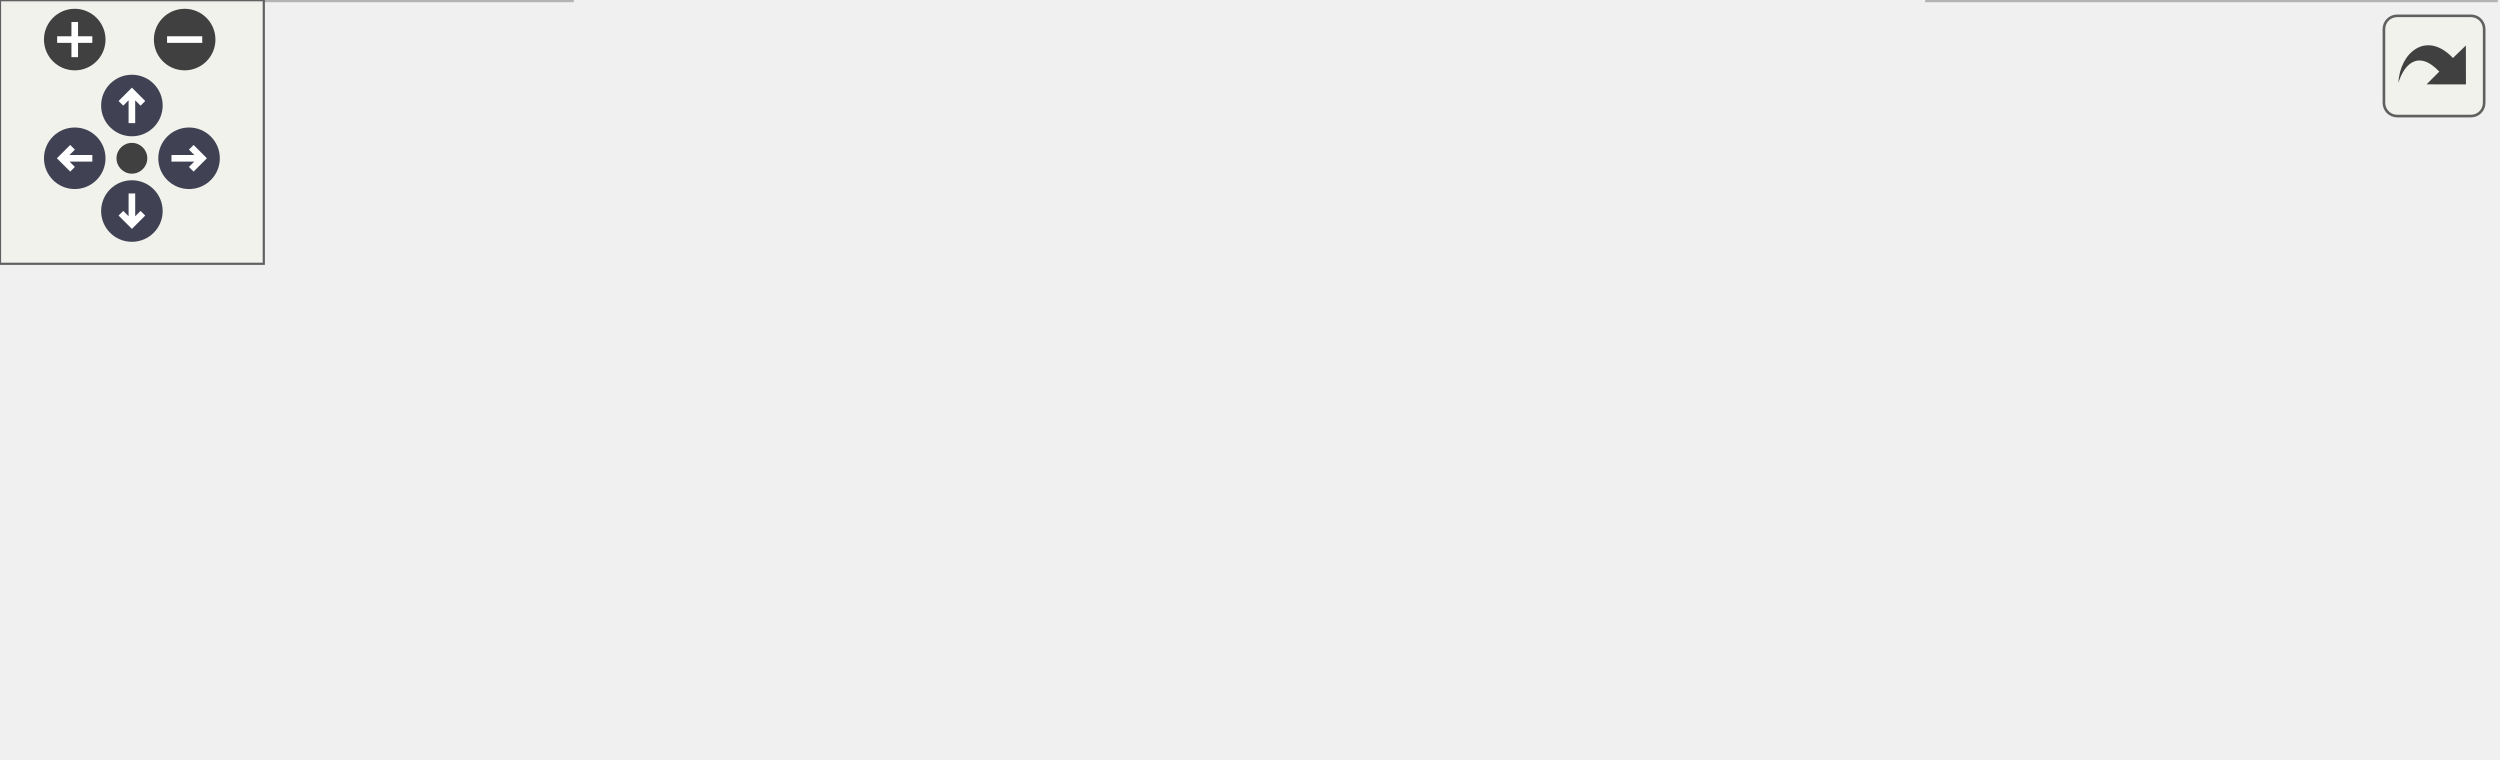
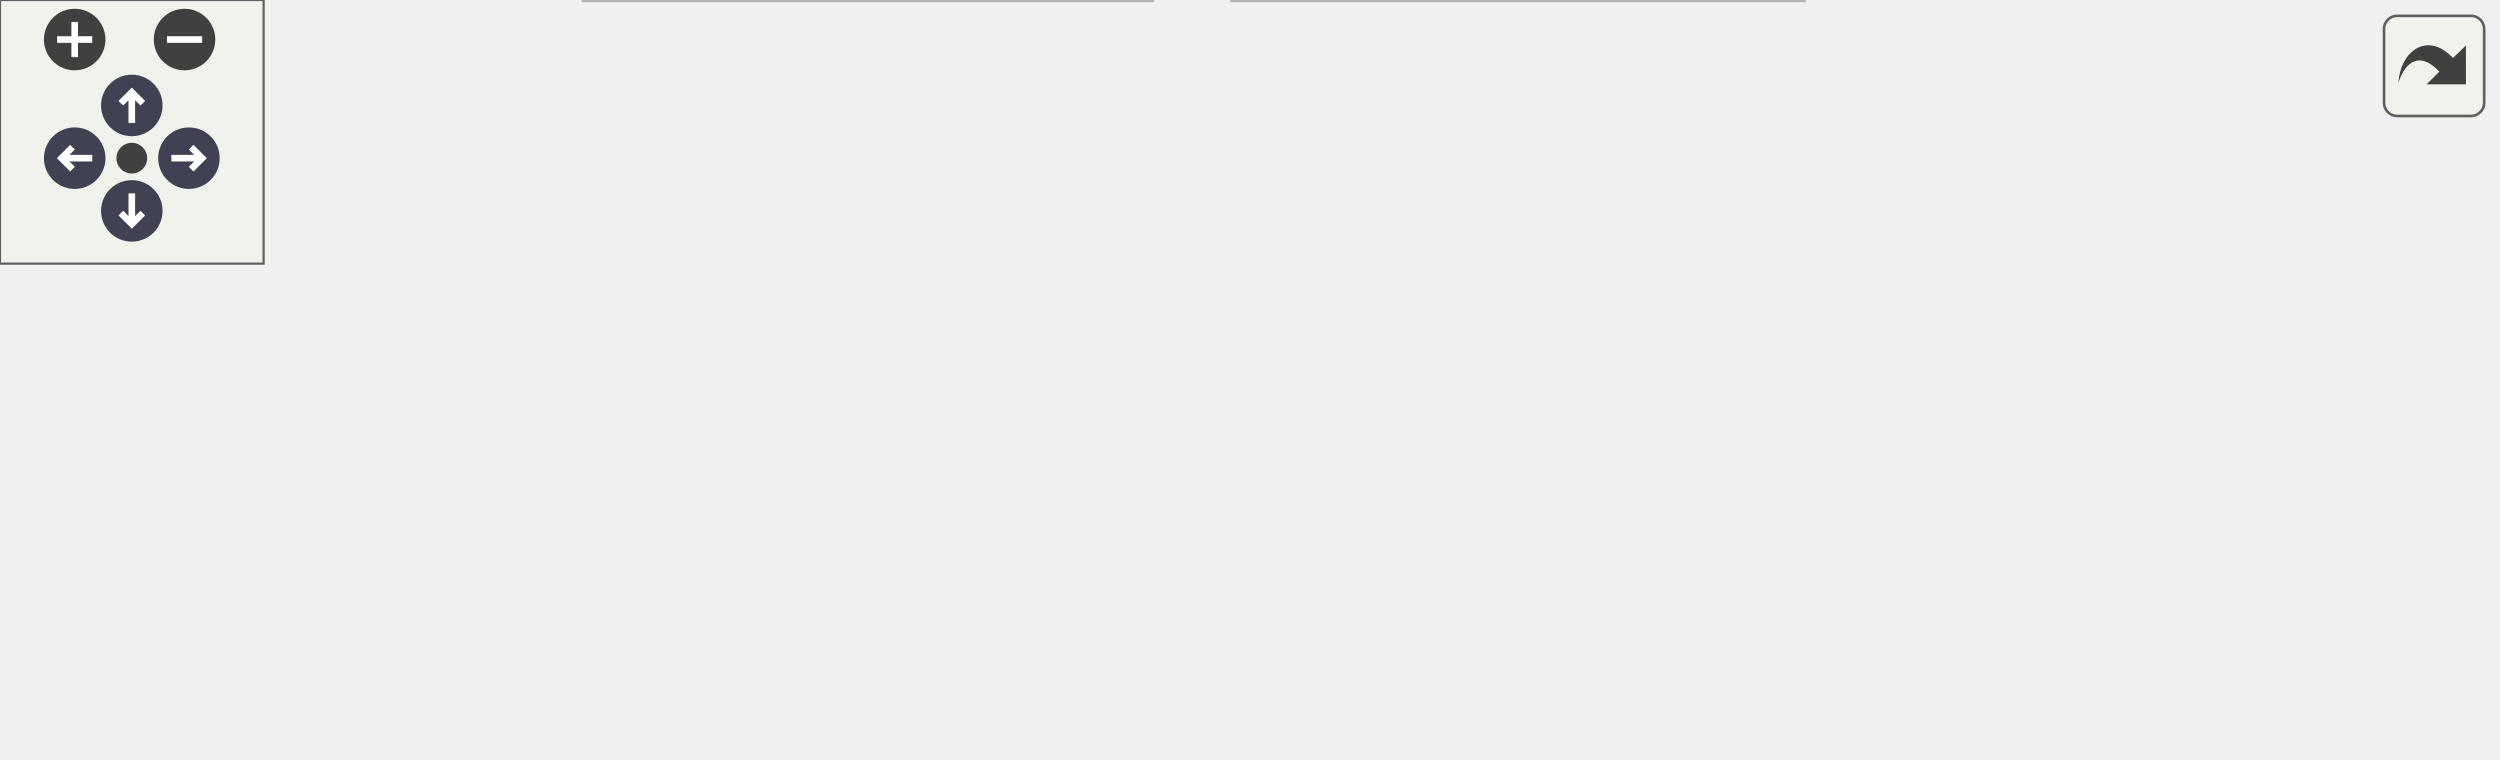
<svg xmlns="http://www.w3.org/2000/svg" xmlns:xlink="http://www.w3.org/1999/xlink" id="main" version="1.1" xml:space="preserve">
  <style type="text/css">
.node, .edge {opacity: 0.7;}
.node.selected, .edge.selected {opacity: 1;}
.edge:hover path { stroke: red; }
.edge:hover polygon { stroke: red; fill: red; }
</style>
  <defs>
    <circle id="rim" cx="0" cy="0" r="7" />
    <circle id="rim2" cx="0" cy="0" r="3.5" />
    <g id="zoomPlus">
      <use xlink:href="#rim" fill="#404040">
        <set attributeName="fill" to="#808080" begin="zoomplus.mouseover" end="zoomplus.mouseout" />
      </use>
      <path d="M-4,0h8M0,-4v8" fill="none" stroke="white" stroke-width="1.5" pointer-events="none" />
    </g>
    <g id="zoomMin">
      <use xlink:href="#rim" fill="#404040">
        <set attributeName="fill" to="#808080" begin="zoomminus.mouseover" end="zoomminus.mouseout" />
      </use>
      <path d="M-4,0h8" fill="none" stroke="white" stroke-width="1.5" pointer-events="none" />
    </g>
    <g id="arrowUp" transform="translate(30 24)">
      <use xlink:href="#rim" />
      <path pointer-events="none" fill="none" stroke="white" stroke-width="1.5" d="M0,-3.0v7 M-2.5,-0.5L0,-3.0L2.5,-0.5" />
    </g>
    <g id="arrowRight" transform="rotate(90) translate(36 -43)">
      <use xlink:href="#rim" />
      <path pointer-events="none" fill="none" stroke="white" stroke-width="1.5" d="M0,-3.0v7 M-2.5,-0.5L0,-3.0L2.5,-0.5" />
    </g>
    <g id="arrowDown" transform="rotate(180) translate(-30 -48)">
      <use xlink:href="#rim" />
      <path pointer-events="none" fill="none" stroke="white" stroke-width="1.5" d="M0,-3.0v7 M-2.5,-0.5L0,-3.0L2.5,-0.5" />
    </g>
    <g id="arrowLeft" transform="rotate(270) translate(-36 17)">
      <use xlink:href="#rim" />
      <path pointer-events="none" fill="none" stroke="white" stroke-width="1.5" d="M0,-3.0v7 M-2.5,-0.5L0,-3.0L2.5,-0.5" />
    </g>
    <g id="resetDef">
      <use xlink:href="#rim2" fill="#404040">
        <set attributeName="fill" to="#808080" begin="reset.mouseover" end="reset.mouseout" />
      </use>
    </g>
  </defs>
  <svg id="graph" class="graph">
    <g id="viewport">
      <g id="Node000001" class="node">
        <g id="a_Node000001">
          <a xlink:title=" ">
-             <polygon fill="#999999" stroke="#666666" points="362.5,-112 217.5,-112 217.5,-68 362.5,-68 362.5,-112" />
-             <text text-anchor="start" x="225.5" y="-98.5" font-family="Helvetica,sans-Serif" font-size="10.00">src/main/java/fr/softsf</text>
-             <text text-anchor="start" x="225.5" y="-86.5" font-family="Helvetica,sans-Serif" font-size="10.00">/sudokufx/utils/SpringContext</text>
-             <text text-anchor="middle" x="290" y="-74.5" font-family="Helvetica,sans-Serif" font-size="10.00">Initializer.java</text>
+             <polygon fill="#999999" stroke="#666666" points="344,-112 199,-112 199,-68 344,-68 344,-112" />
+             <text text-anchor="start" x="207" y="-98.5" font-family="Helvetica,sans-Serif" font-size="10.00">src/main/java/fr/softsf</text>
+             <text text-anchor="start" x="207" y="-86.5" font-family="Helvetica,sans-Serif" font-size="10.00">/sudokufx/utils/SpringContext</text>
+             <text text-anchor="middle" x="271.5" y="-74.5" font-family="Helvetica,sans-Serif" font-size="10.00">Initializer.java</text>
          </a>
        </g>
      </g>
      <g id="Node000002" class="node">
        <g id="a_Node000002">
          <a xlink:title=" ">
-             <polygon fill="#e0e0e0" stroke="#999999" points="130,-32 0,-32 0,0 130,0 130,-32" />
-             <text text-anchor="start" x="8" y="-18.5" font-family="Helvetica,sans-Serif" font-size="10.00">com.gluonhq.ignite.spring.</text>
-             <text text-anchor="middle" x="65" y="-6.5" font-family="Helvetica,sans-Serif" font-size="10.00">SpringContext</text>
+             <polygon fill="#e0e0e0" stroke="#999999" points="115,-26 0,-26 0,-6 115,-6 115,-26" />
+             <text text-anchor="middle" x="57.5" y="-12.5" font-family="Helvetica,sans-Serif" font-size="10.00">javafx.concurrent.Task</text>
          </a>
        </g>
      </g>
      <g id="edge1_Node000001_Node000002" class="edge">
        <g id="a_edge1_Node000001_Node000002">
          <a xlink:title=" ">
-             <path fill="none" stroke="#63b8ff" d="M223.1,-67.59C191.72,-57.55 154.64,-45.69 124.28,-35.97" />
-             <polygon fill="#63b8ff" stroke="#63b8ff" points="125.46,-32.67 114.87,-32.96 123.32,-39.34 125.46,-32.67" />
+             <path fill="none" stroke="#63b8ff" d="M207.87,-67.59C171.66,-55.41 127.47,-40.54 96.4,-30.09" />
+             <polygon fill="#63b8ff" stroke="#63b8ff" points="97.61,-26.8 87.02,-26.93 95.38,-33.44 97.61,-26.8" />
          </a>
        </g>
      </g>
      <g id="Node000003" class="node">
        <g id="a_Node000003">
          <a xlink:title=" ">
-             <polygon fill="#e0e0e0" stroke="#999999" points="287.5,-26 148.5,-26 148.5,-6 287.5,-6 287.5,-26" />
-             <text text-anchor="middle" x="218" y="-12.5" font-family="Helvetica,sans-Serif" font-size="10.00">fr.softsf.sudokufx.SudoMain</text>
+             <polygon fill="#e0e0e0" stroke="#999999" points="262.12,-32 132.88,-32 132.88,0 262.12,0 262.12,-32" />
+             <text text-anchor="start" x="140.88" y="-18.5" font-family="Helvetica,sans-Serif" font-size="10.00">org.springframework.boot.</text>
+             <text text-anchor="middle" x="197.5" y="-6.5" font-family="Helvetica,sans-Serif" font-size="10.00">SpringApplication</text>
          </a>
        </g>
      </g>
      <g id="edge2_Node000001_Node000003" class="edge">
        <g id="a_edge2_Node000001_Node000003">
          <a xlink:title=" ">
-             <path fill="none" stroke="#63b8ff" d="M268.79,-67.79C258.14,-57.14 245.39,-44.39 235.34,-34.34" />
-             <polygon fill="#63b8ff" stroke="#63b8ff" points="237.93,-31.98 228.38,-27.38 232.98,-36.93 237.93,-31.98" />
+             <path fill="none" stroke="#63b8ff" d="M249.7,-67.79C240.69,-59.02 230.23,-48.84 221.04,-39.91" />
+             <polygon fill="#63b8ff" stroke="#63b8ff" points="223.74,-37.65 214.13,-33.18 218.86,-42.66 223.74,-37.65" />
          </a>
        </g>
      </g>
      <g id="Node000004" class="node">
        <g id="a_Node000004">
          <a xlink:title=" ">
-             <polygon fill="#e0e0e0" stroke="#999999" points="420.5,-26 305.5,-26 305.5,-6 420.5,-6 420.5,-26" />
-             <text text-anchor="middle" x="363" y="-12.5" font-family="Helvetica,sans-Serif" font-size="10.00">javafx.concurrent.Task</text>
+             <polygon fill="#e0e0e0" stroke="#999999" points="410.5,-32 280.5,-32 280.5,0 410.5,0 410.5,-32" />
+             <text text-anchor="start" x="288.5" y="-18.5" font-family="Helvetica,sans-Serif" font-size="10.00">com.gluonhq.ignite.spring.</text>
+             <text text-anchor="middle" x="345.5" y="-6.5" font-family="Helvetica,sans-Serif" font-size="10.00">SpringContext</text>
          </a>
        </g>
      </g>
      <g id="edge3_Node000001_Node000004" class="edge">
        <g id="a_edge3_Node000001_Node000004">
          <a xlink:title=" ">
-             <path fill="none" stroke="#63b8ff" d="M311.51,-67.79C322.31,-57.14 335.23,-44.39 345.42,-34.34" />
-             <polygon fill="#63b8ff" stroke="#63b8ff" points="347.82,-36.89 352.48,-27.37 342.9,-31.9 347.82,-36.89" />
+             <path fill="none" stroke="#63b8ff" d="M293.3,-67.79C302.31,-59.02 312.77,-48.84 321.96,-39.91" />
+             <polygon fill="#63b8ff" stroke="#63b8ff" points="324.14,-42.66 328.87,-33.18 319.26,-37.65 324.14,-42.66" />
          </a>
        </g>
      </g>
      <g id="Node000005" class="node">
        <g id="a_Node000005">
          <a xlink:title=" ">
-             <polygon fill="#e0e0e0" stroke="#999999" points="567.62,-32 438.38,-32 438.38,0 567.62,0 567.62,-32" />
-             <text text-anchor="start" x="446.38" y="-18.5" font-family="Helvetica,sans-Serif" font-size="10.00">org.springframework.boot.</text>
-             <text text-anchor="middle" x="503" y="-6.5" font-family="Helvetica,sans-Serif" font-size="10.00">SpringApplication</text>
+             <polygon fill="#e0e0e0" stroke="#999999" points="568,-26 429,-26 429,-6 568,-6 568,-26" />
+             <text text-anchor="middle" x="498.5" y="-12.5" font-family="Helvetica,sans-Serif" font-size="10.00">fr.softsf.sudokufx.SudoMain</text>
          </a>
        </g>
      </g>
      <g id="edge4_Node000001_Node000005" class="edge">
        <g id="a_edge4_Node000001_Node000005">
          <a xlink:title=" ">
-             <path fill="none" stroke="#63b8ff" d="M353.33,-67.59C382.91,-57.59 417.83,-45.79 446.5,-36.1" />
-             <polygon fill="#63b8ff" stroke="#63b8ff" points="447.37,-39.5 455.73,-32.98 445.13,-32.87 447.37,-39.5" />
+             <path fill="none" stroke="#63b8ff" d="M338.99,-67.59C377.74,-55.3 425.1,-40.28 458.1,-29.81" />
+             <polygon fill="#63b8ff" stroke="#63b8ff" points="458.8,-33.27 467.27,-26.91 456.68,-26.59 458.8,-33.27" />
          </a>
        </g>
      </g>
    </g>
  </svg>
  <g id="navigator" transform="translate(0 0)" fill="#404254">
    <rect fill="#f2f5e9" fill-opacity="0.5" stroke="#606060" stroke-width=".5" x="0" y="0" width="60" height="60" />
    <use id="zoomplus" xlink:href="#zoomPlus" x="17" y="9" />
    <use id="zoomminus" xlink:href="#zoomMin" x="42" y="9" />
    <use id="reset" xlink:href="#resetDef" x="30" y="36" />
    <use id="arrowup" xlink:href="#arrowUp" x="0" y="0" />
    <use id="arrowright" xlink:href="#arrowRight" x="0" y="0" />
    <use id="arrowdown" xlink:href="#arrowDown" x="0" y="0" />
    <use id="arrowleft" xlink:href="#arrowLeft" x="0" y="0" />
  </g>
  <svg viewBox="0 0 15 15" width="100%" height="30px" preserveAspectRatio="xMaxYMin meet">
    <g id="arrow_out" transform="scale(0.3 0.3)">
      <a xlink:href="_spring_context_initializer_8java__incl_org.svg" target="_base">
        <rect id="button" ry="5" rx="5" y="6" x="6" height="38" width="38" fill="#f2f5e9" fill-opacity="0.5" stroke="#606060" stroke-width="1.0" />
        <path id="arrow" d="M 11.5,31.437 C 11.94,20.098 22.043,11.323 32.159,21.979 L 37.069,17.246 C 37.069,17.246 37.088,32 37.088,32 L 22.16,31.978 C 22.16,31.978 26.998,27.14 26.998,27.14 C 18.529,18.264 13.292,25.23 11.5,31.437 z" style="fill:#404040;" />
      </a>
    </g>
  </svg>
  <style type="text/css">

[data-mouse-over-selected='false'] { opacity: 0.7; }
[data-mouse-over-selected='true']  { opacity: 1.0; }

</style>
</svg>
